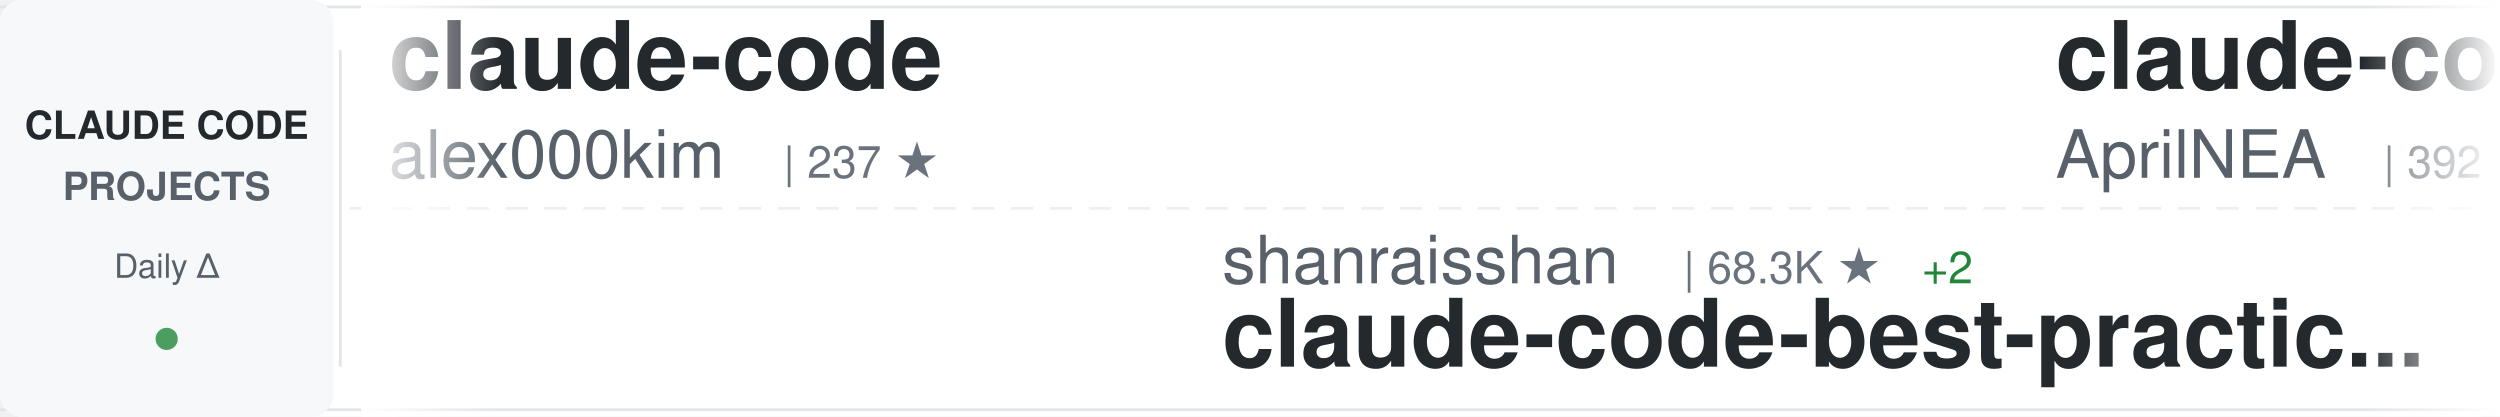
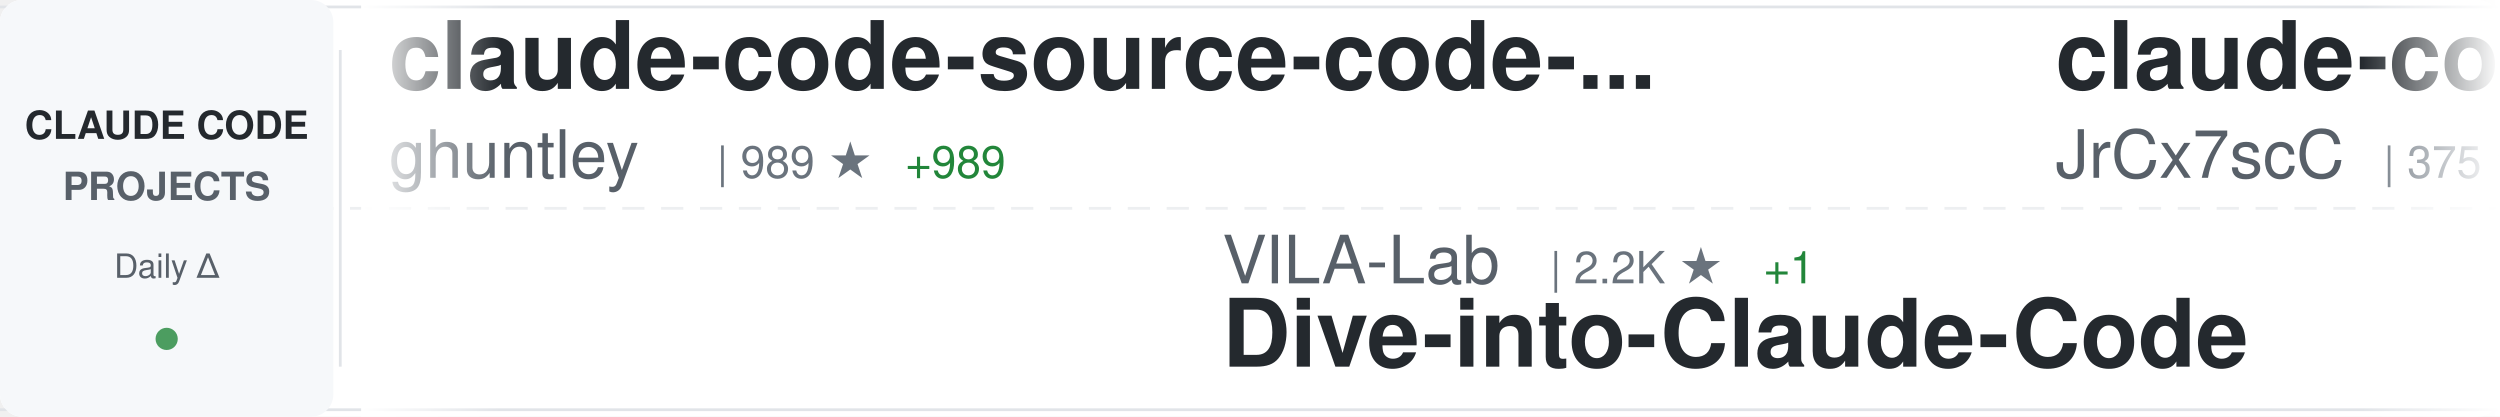
<svg xmlns="http://www.w3.org/2000/svg" width="900" height="150">
  <defs>
    <linearGradient id="awesomeLeftFade" x1="0%" y1="0%" x2="100%" y2="0%">
      <stop offset="0%" style="stop-color:#ffffff;stop-opacity:1" />
      <stop offset="100%" style="stop-color:#ffffff;stop-opacity:0" />
    </linearGradient>
    <linearGradient id="awesomeRightFade" x1="0%" y1="0%" x2="100%" y2="0%">
      <stop offset="0%" style="stop-color:#ffffff;stop-opacity:0" />
      <stop offset="100%" style="stop-color:#ffffff;stop-opacity:1" />
    </linearGradient>
  </defs>
  <rect width="900" height="150" fill="#ffffff" rx="8" />
  <rect x="0" y="2" width="900" height="1" fill="#e1e4e8" />
  <rect x="0" y="147" width="900" height="1" fill="#e1e4e8" />
  <line x1="0" y1="75" x2="900" y2="75" stroke="#e1e4e8" stroke-width="1" stroke-dasharray="8 6" opacity="0.6" />
  <rect x="0" y="0" width="120" height="150" fill="#f6f8fa" rx="8" />
  <text x="60" y="50" font-family="-apple-system, BlinkMacSystemFont, 'Segoe UI', Helvetica, Arial, sans-serif" font-size="14" font-weight="600" fill="#24292e" text-anchor="middle">CLAUDE CODE</text>
  <text x="60" y="72" font-family="-apple-system, BlinkMacSystemFont, 'Segoe UI', Helvetica, Arial, sans-serif" font-size="14" font-weight="600" fill="#586069" text-anchor="middle">PROJECTS</text>
  <text x="60" y="100" font-family="-apple-system, BlinkMacSystemFont, 'Segoe UI', Helvetica, Arial, sans-serif" font-size="12" font-weight="500" fill="#586069" text-anchor="middle">Daily Δ</text>
  <circle cx="60" cy="122" r="4" fill="#22863a" opacity="0.8" />
  <rect x="122" y="18" width="1" height="114" fill="#e1e4e8" />
  <clipPath id="awesomeTickerClip">
    <rect x="130" y="0" width="770" height="150" />
  </clipPath>
  <g clip-path="url(#awesomeTickerClip)">
    <g id="awesomeTickerItems">
      <animateTransform attributeName="transform" attributeType="XML" type="translate" from="0 0" to="-3000 0" dur="54s" repeatCount="indefinite" />
      <g transform="translate(0, 0)">
-         <text x="140" y="32" font-family="-apple-system, BlinkMacSystemFont, 'Segoe UI', Helvetica, Arial, sans-serif" font-size="34" font-weight="600" fill="#24292e">claude-code</text>
-         <text x="140" y="64" font-family="-apple-system, BlinkMacSystemFont, 'Segoe UI', Helvetica, Arial, sans-serif" font-size="24" font-weight="400" fill="#586069">alex000kim</text>
-         <text x="282" y="64" font-family="-apple-system, BlinkMacSystemFont, 'Segoe UI', Helvetica, Arial, sans-serif" font-size="16" font-weight="500" fill="#6a737d">| 237 ★</text>
+         <text x="140" y="32" font-family="-apple-system, BlinkMacSystemFont, 'Segoe UI', Helvetica, Arial, sans-serif" font-size="34" font-weight="600" fill="#24292e">claude-code-source-code-...</text>
+         <text x="140" y="64" font-family="-apple-system, BlinkMacSystemFont, 'Segoe UI', Helvetica, Arial, sans-serif" font-size="24" font-weight="400" fill="#586069">ghuntley</text>
+         <text x="258" y="64" font-family="-apple-system, BlinkMacSystemFont, 'Segoe UI', Helvetica, Arial, sans-serif" font-size="16" font-weight="500" fill="#6a737d">| 989 ★</text>
+         <text x="326" y="64" font-family="-apple-system, BlinkMacSystemFont, 'Segoe UI', Helvetica, Arial, sans-serif" font-size="16" font-weight="500" fill="#22863a"> +989</text>
      </g>
      <g transform="translate(300, 0)">
-         <text x="140" y="102" font-family="-apple-system, BlinkMacSystemFont, 'Segoe UI', Helvetica, Arial, sans-serif" font-size="24" font-weight="400" fill="#586069">shanraisshan</text>
-         <text x="306" y="102" font-family="-apple-system, BlinkMacSystemFont, 'Segoe UI', Helvetica, Arial, sans-serif" font-size="16" font-weight="500" fill="#6a737d">| 68.3K ★</text>
-         <text x="392" y="102" font-family="-apple-system, BlinkMacSystemFont, 'Segoe UI', Helvetica, Arial, sans-serif" font-size="16" font-weight="500" fill="#22863a"> +2</text>
-         <text x="140" y="132" font-family="-apple-system, BlinkMacSystemFont, 'Segoe UI', Helvetica, Arial, sans-serif" font-size="34" font-weight="600" fill="#24292e">claude-code-best-practic...</text>
+         <text x="140" y="102" font-family="-apple-system, BlinkMacSystemFont, 'Segoe UI', Helvetica, Arial, sans-serif" font-size="24" font-weight="400" fill="#586069">VILA-Lab</text>
+         <text x="258" y="102" font-family="-apple-system, BlinkMacSystemFont, 'Segoe UI', Helvetica, Arial, sans-serif" font-size="16" font-weight="500" fill="#6a737d">| 2.2K ★</text>
+         <text x="335" y="102" font-family="-apple-system, BlinkMacSystemFont, 'Segoe UI', Helvetica, Arial, sans-serif" font-size="16" font-weight="500" fill="#22863a"> +1</text>
+         <text x="140" y="132" font-family="-apple-system, BlinkMacSystemFont, 'Segoe UI', Helvetica, Arial, sans-serif" font-size="34" font-weight="600" fill="#24292e">Dive-into-Claude-Code</text>
      </g>
      <g transform="translate(600, 0)">
        <text x="140" y="32" font-family="-apple-system, BlinkMacSystemFont, 'Segoe UI', Helvetica, Arial, sans-serif" font-size="34" font-weight="600" fill="#24292e">claude-code-source</text>
-         <text x="140" y="64" font-family="-apple-system, BlinkMacSystemFont, 'Segoe UI', Helvetica, Arial, sans-serif" font-size="24" font-weight="400" fill="#586069">AprilNEA</text>
-         <text x="258" y="64" font-family="-apple-system, BlinkMacSystemFont, 'Segoe UI', Helvetica, Arial, sans-serif" font-size="16" font-weight="500" fill="#6a737d">| 392 ★</text>
+         <text x="140" y="64" font-family="-apple-system, BlinkMacSystemFont, 'Segoe UI', Helvetica, Arial, sans-serif" font-size="24" font-weight="400" fill="#586069">JrCx7scC</text>
+         <text x="258" y="64" font-family="-apple-system, BlinkMacSystemFont, 'Segoe UI', Helvetica, Arial, sans-serif" font-size="16" font-weight="500" fill="#6a737d">| 375 ★</text>
      </g>
      <g transform="translate(900, 0)">
-         <text x="140" y="102" font-family="-apple-system, BlinkMacSystemFont, 'Segoe UI', Helvetica, Arial, sans-serif" font-size="24" font-weight="400" fill="#586069">tanbiralam</text>
-         <text x="282" y="102" font-family="-apple-system, BlinkMacSystemFont, 'Segoe UI', Helvetica, Arial, sans-serif" font-size="16" font-weight="500" fill="#6a737d">| 2.3K ★</text>
-         <text x="359" y="102" font-family="-apple-system, BlinkMacSystemFont, 'Segoe UI', Helvetica, Arial, sans-serif" font-size="16" font-weight="500" fill="#cb2431"> -1</text>
-         <text x="140" y="132" font-family="-apple-system, BlinkMacSystemFont, 'Segoe UI', Helvetica, Arial, sans-serif" font-size="34" font-weight="600" fill="#24292e">claude-code</text>
+         <text x="140" y="102" font-family="-apple-system, BlinkMacSystemFont, 'Segoe UI', Helvetica, Arial, sans-serif" font-size="24" font-weight="400" fill="#586069">OrcaWhisper</text>
+         <text x="294" y="102" font-family="-apple-system, BlinkMacSystemFont, 'Segoe UI', Helvetica, Arial, sans-serif" font-size="16" font-weight="500" fill="#6a737d">| 106 ★</text>
+         <text x="140" y="132" font-family="-apple-system, BlinkMacSystemFont, 'Segoe UI', Helvetica, Arial, sans-serif" font-size="34" font-weight="600" fill="#24292e">Claude-Code</text>
      </g>
      <g transform="translate(1200, 0)">
-         <text x="140" y="32" font-family="-apple-system, BlinkMacSystemFont, 'Segoe UI', Helvetica, Arial, sans-serif" font-size="34" font-weight="600" fill="#24292e">claude-code-my-workflow</text>
-         <text x="140" y="64" font-family="-apple-system, BlinkMacSystemFont, 'Segoe UI', Helvetica, Arial, sans-serif" font-size="24" font-weight="400" fill="#586069">pedrohcgs</text>
-         <text x="270" y="64" font-family="-apple-system, BlinkMacSystemFont, 'Segoe UI', Helvetica, Arial, sans-serif" font-size="16" font-weight="500" fill="#6a737d">| 1.7K ★</text>
+         <text x="140" y="32" font-family="-apple-system, BlinkMacSystemFont, 'Segoe UI', Helvetica, Arial, sans-serif" font-size="34" font-weight="600" fill="#24292e">Open-ClaudeCode</text>
+         <text x="140" y="64" font-family="-apple-system, BlinkMacSystemFont, 'Segoe UI', Helvetica, Arial, sans-serif" font-size="24" font-weight="400" fill="#586069">LING71671</text>
+         <text x="270" y="64" font-family="-apple-system, BlinkMacSystemFont, 'Segoe UI', Helvetica, Arial, sans-serif" font-size="16" font-weight="500" fill="#6a737d">| 974 ★</text>
+         <text x="338" y="64" font-family="-apple-system, BlinkMacSystemFont, 'Segoe UI', Helvetica, Arial, sans-serif" font-size="16" font-weight="500" fill="#cb2431"> -1</text>
      </g>
      <g transform="translate(1500, 0)">
-         <text x="140" y="102" font-family="-apple-system, BlinkMacSystemFont, 'Segoe UI', Helvetica, Arial, sans-serif" font-size="24" font-weight="400" fill="#586069">disler</text>
-         <text x="234" y="102" font-family="-apple-system, BlinkMacSystemFont, 'Segoe UI', Helvetica, Arial, sans-serif" font-size="16" font-weight="500" fill="#6a737d">| 1.7K ★</text>
-         <text x="140" y="132" font-family="-apple-system, BlinkMacSystemFont, 'Segoe UI', Helvetica, Arial, sans-serif" font-size="34" font-weight="600" fill="#24292e">pi-vs-claude-code</text>
+         <text x="140" y="102" font-family="-apple-system, BlinkMacSystemFont, 'Segoe UI', Helvetica, Arial, sans-serif" font-size="24" font-weight="400" fill="#586069">alejandrobalderas</text>
+         <text x="366" y="102" font-family="-apple-system, BlinkMacSystemFont, 'Segoe UI', Helvetica, Arial, sans-serif" font-size="16" font-weight="500" fill="#6a737d">| 3.0K ★</text>
+         <text x="140" y="132" font-family="-apple-system, BlinkMacSystemFont, 'Segoe UI', Helvetica, Arial, sans-serif" font-size="34" font-weight="600" fill="#24292e">claude-code-from-source</text>
      </g>
      <g transform="translate(1800, 0)">
-         <text x="140" y="32" font-family="-apple-system, BlinkMacSystemFont, 'Segoe UI', Helvetica, Arial, sans-serif" font-size="34" font-weight="600" fill="#24292e">claude-code-analysis</text>
-         <text x="140" y="64" font-family="-apple-system, BlinkMacSystemFont, 'Segoe UI', Helvetica, Arial, sans-serif" font-size="24" font-weight="400" fill="#586069">liuup</text>
-         <text x="222" y="64" font-family="-apple-system, BlinkMacSystemFont, 'Segoe UI', Helvetica, Arial, sans-serif" font-size="16" font-weight="500" fill="#6a737d">| 4.1K ★</text>
+         <text x="140" y="32" font-family="-apple-system, BlinkMacSystemFont, 'Segoe UI', Helvetica, Arial, sans-serif" font-size="34" font-weight="600" fill="#24292e">everything-claude-code</text>
+         <text x="140" y="64" font-family="-apple-system, BlinkMacSystemFont, 'Segoe UI', Helvetica, Arial, sans-serif" font-size="24" font-weight="400" fill="#586069">WorldFlowAI</text>
+         <text x="294" y="64" font-family="-apple-system, BlinkMacSystemFont, 'Segoe UI', Helvetica, Arial, sans-serif" font-size="16" font-weight="500" fill="#6a737d">| 5.7K ★</text>
+         <text x="371" y="64" font-family="-apple-system, BlinkMacSystemFont, 'Segoe UI', Helvetica, Arial, sans-serif" font-size="16" font-weight="500" fill="#22863a"> +12</text>
      </g>
      <g transform="translate(2100, 0)">
-         <text x="140" y="102" font-family="-apple-system, BlinkMacSystemFont, 'Segoe UI', Helvetica, Arial, sans-serif" font-size="24" font-weight="400" fill="#586069">overwirehq</text>
-         <text x="282" y="102" font-family="-apple-system, BlinkMacSystemFont, 'Segoe UI', Helvetica, Arial, sans-serif" font-size="16" font-weight="500" fill="#6a737d">| 2.8K ★</text>
-         <text x="140" y="132" font-family="-apple-system, BlinkMacSystemFont, 'Segoe UI', Helvetica, Arial, sans-serif" font-size="34" font-weight="600" fill="#24292e">claude-code-telegram</text>
+         <text x="140" y="102" font-family="-apple-system, BlinkMacSystemFont, 'Segoe UI', Helvetica, Arial, sans-serif" font-size="24" font-weight="400" fill="#586069">777genius</text>
+         <text x="270" y="102" font-family="-apple-system, BlinkMacSystemFont, 'Segoe UI', Helvetica, Arial, sans-serif" font-size="16" font-weight="500" fill="#6a737d">| 937 ★</text>
+         <text x="140" y="132" font-family="-apple-system, BlinkMacSystemFont, 'Segoe UI', Helvetica, Arial, sans-serif" font-size="34" font-weight="600" fill="#24292e">claude-code-source-code</text>
      </g>
      <g transform="translate(2400, 0)">
        <text x="140" y="32" font-family="-apple-system, BlinkMacSystemFont, 'Segoe UI', Helvetica, Arial, sans-serif" font-size="34" font-weight="600" fill="#24292e">claude-code-rev</text>
        <text x="140" y="64" font-family="-apple-system, BlinkMacSystemFont, 'Segoe UI', Helvetica, Arial, sans-serif" font-size="24" font-weight="400" fill="#586069">oboard</text>
        <text x="234" y="64" font-family="-apple-system, BlinkMacSystemFont, 'Segoe UI', Helvetica, Arial, sans-serif" font-size="16" font-weight="500" fill="#6a737d">| 3.3K ★</text>
+         <text x="311" y="64" font-family="-apple-system, BlinkMacSystemFont, 'Segoe UI', Helvetica, Arial, sans-serif" font-size="16" font-weight="500" fill="#cb2431"> -1</text>
      </g>
      <g transform="translate(2700, 0)">
-         <text x="140" y="102" font-family="-apple-system, BlinkMacSystemFont, 'Segoe UI', Helvetica, Arial, sans-serif" font-size="24" font-weight="400" fill="#586069">nicedreamzapp</text>
-         <text x="318" y="102" font-family="-apple-system, BlinkMacSystemFont, 'Segoe UI', Helvetica, Arial, sans-serif" font-size="16" font-weight="500" fill="#6a737d">| 3.4K ★</text>
-         <text x="395" y="102" font-family="-apple-system, BlinkMacSystemFont, 'Segoe UI', Helvetica, Arial, sans-serif" font-size="16" font-weight="500" fill="#22863a"> +1</text>
-         <text x="140" y="132" font-family="-apple-system, BlinkMacSystemFont, 'Segoe UI', Helvetica, Arial, sans-serif" font-size="34" font-weight="600" fill="#24292e">claude-code-local</text>
+         <text x="140" y="102" font-family="-apple-system, BlinkMacSystemFont, 'Segoe UI', Helvetica, Arial, sans-serif" font-size="24" font-weight="400" fill="#586069">techjarves</text>
+         <text x="282" y="102" font-family="-apple-system, BlinkMacSystemFont, 'Segoe UI', Helvetica, Arial, sans-serif" font-size="16" font-weight="500" fill="#6a737d">| 1.6K ★</text>
+         <text x="359" y="102" font-family="-apple-system, BlinkMacSystemFont, 'Segoe UI', Helvetica, Arial, sans-serif" font-size="16" font-weight="500" fill="#22863a"> +1</text>
+         <text x="140" y="132" font-family="-apple-system, BlinkMacSystemFont, 'Segoe UI', Helvetica, Arial, sans-serif" font-size="34" font-weight="600" fill="#24292e">ClaudeCode-Portable</text>
      </g>
      <g transform="translate(3000, 0)">
-         <text x="140" y="32" font-family="-apple-system, BlinkMacSystemFont, 'Segoe UI', Helvetica, Arial, sans-serif" font-size="34" font-weight="600" fill="#24292e">claude-code</text>
-         <text x="140" y="64" font-family="-apple-system, BlinkMacSystemFont, 'Segoe UI', Helvetica, Arial, sans-serif" font-size="24" font-weight="400" fill="#586069">alex000kim</text>
-         <text x="282" y="64" font-family="-apple-system, BlinkMacSystemFont, 'Segoe UI', Helvetica, Arial, sans-serif" font-size="16" font-weight="500" fill="#6a737d">| 237 ★</text>
+         <text x="140" y="32" font-family="-apple-system, BlinkMacSystemFont, 'Segoe UI', Helvetica, Arial, sans-serif" font-size="34" font-weight="600" fill="#24292e">claude-code-source-code-...</text>
+         <text x="140" y="64" font-family="-apple-system, BlinkMacSystemFont, 'Segoe UI', Helvetica, Arial, sans-serif" font-size="24" font-weight="400" fill="#586069">ghuntley</text>
+         <text x="258" y="64" font-family="-apple-system, BlinkMacSystemFont, 'Segoe UI', Helvetica, Arial, sans-serif" font-size="16" font-weight="500" fill="#6a737d">| 989 ★</text>
+         <text x="326" y="64" font-family="-apple-system, BlinkMacSystemFont, 'Segoe UI', Helvetica, Arial, sans-serif" font-size="16" font-weight="500" fill="#22863a"> +989</text>
      </g>
      <g transform="translate(3300, 0)">
-         <text x="140" y="102" font-family="-apple-system, BlinkMacSystemFont, 'Segoe UI', Helvetica, Arial, sans-serif" font-size="24" font-weight="400" fill="#586069">shanraisshan</text>
-         <text x="306" y="102" font-family="-apple-system, BlinkMacSystemFont, 'Segoe UI', Helvetica, Arial, sans-serif" font-size="16" font-weight="500" fill="#6a737d">| 68.3K ★</text>
-         <text x="392" y="102" font-family="-apple-system, BlinkMacSystemFont, 'Segoe UI', Helvetica, Arial, sans-serif" font-size="16" font-weight="500" fill="#22863a"> +2</text>
-         <text x="140" y="132" font-family="-apple-system, BlinkMacSystemFont, 'Segoe UI', Helvetica, Arial, sans-serif" font-size="34" font-weight="600" fill="#24292e">claude-code-best-practic...</text>
+         <text x="140" y="102" font-family="-apple-system, BlinkMacSystemFont, 'Segoe UI', Helvetica, Arial, sans-serif" font-size="24" font-weight="400" fill="#586069">VILA-Lab</text>
+         <text x="258" y="102" font-family="-apple-system, BlinkMacSystemFont, 'Segoe UI', Helvetica, Arial, sans-serif" font-size="16" font-weight="500" fill="#6a737d">| 2.2K ★</text>
+         <text x="335" y="102" font-family="-apple-system, BlinkMacSystemFont, 'Segoe UI', Helvetica, Arial, sans-serif" font-size="16" font-weight="500" fill="#22863a"> +1</text>
+         <text x="140" y="132" font-family="-apple-system, BlinkMacSystemFont, 'Segoe UI', Helvetica, Arial, sans-serif" font-size="34" font-weight="600" fill="#24292e">Dive-into-Claude-Code</text>
      </g>
      <g transform="translate(3600, 0)">
        <text x="140" y="32" font-family="-apple-system, BlinkMacSystemFont, 'Segoe UI', Helvetica, Arial, sans-serif" font-size="34" font-weight="600" fill="#24292e">claude-code-source</text>
-         <text x="140" y="64" font-family="-apple-system, BlinkMacSystemFont, 'Segoe UI', Helvetica, Arial, sans-serif" font-size="24" font-weight="400" fill="#586069">AprilNEA</text>
-         <text x="258" y="64" font-family="-apple-system, BlinkMacSystemFont, 'Segoe UI', Helvetica, Arial, sans-serif" font-size="16" font-weight="500" fill="#6a737d">| 392 ★</text>
+         <text x="140" y="64" font-family="-apple-system, BlinkMacSystemFont, 'Segoe UI', Helvetica, Arial, sans-serif" font-size="24" font-weight="400" fill="#586069">JrCx7scC</text>
+         <text x="258" y="64" font-family="-apple-system, BlinkMacSystemFont, 'Segoe UI', Helvetica, Arial, sans-serif" font-size="16" font-weight="500" fill="#6a737d">| 375 ★</text>
      </g>
      <g transform="translate(3900, 0)">
-         <text x="140" y="102" font-family="-apple-system, BlinkMacSystemFont, 'Segoe UI', Helvetica, Arial, sans-serif" font-size="24" font-weight="400" fill="#586069">tanbiralam</text>
-         <text x="282" y="102" font-family="-apple-system, BlinkMacSystemFont, 'Segoe UI', Helvetica, Arial, sans-serif" font-size="16" font-weight="500" fill="#6a737d">| 2.3K ★</text>
-         <text x="359" y="102" font-family="-apple-system, BlinkMacSystemFont, 'Segoe UI', Helvetica, Arial, sans-serif" font-size="16" font-weight="500" fill="#cb2431"> -1</text>
-         <text x="140" y="132" font-family="-apple-system, BlinkMacSystemFont, 'Segoe UI', Helvetica, Arial, sans-serif" font-size="34" font-weight="600" fill="#24292e">claude-code</text>
+         <text x="140" y="102" font-family="-apple-system, BlinkMacSystemFont, 'Segoe UI', Helvetica, Arial, sans-serif" font-size="24" font-weight="400" fill="#586069">OrcaWhisper</text>
+         <text x="294" y="102" font-family="-apple-system, BlinkMacSystemFont, 'Segoe UI', Helvetica, Arial, sans-serif" font-size="16" font-weight="500" fill="#6a737d">| 106 ★</text>
+         <text x="140" y="132" font-family="-apple-system, BlinkMacSystemFont, 'Segoe UI', Helvetica, Arial, sans-serif" font-size="34" font-weight="600" fill="#24292e">Claude-Code</text>
      </g>
    </g>
  </g>
  <rect x="130" y="0" width="50" height="150" fill="url(#awesomeLeftFade)" />
  <rect x="850" y="0" width="50" height="150" fill="url(#awesomeRightFade)" />
</svg>
